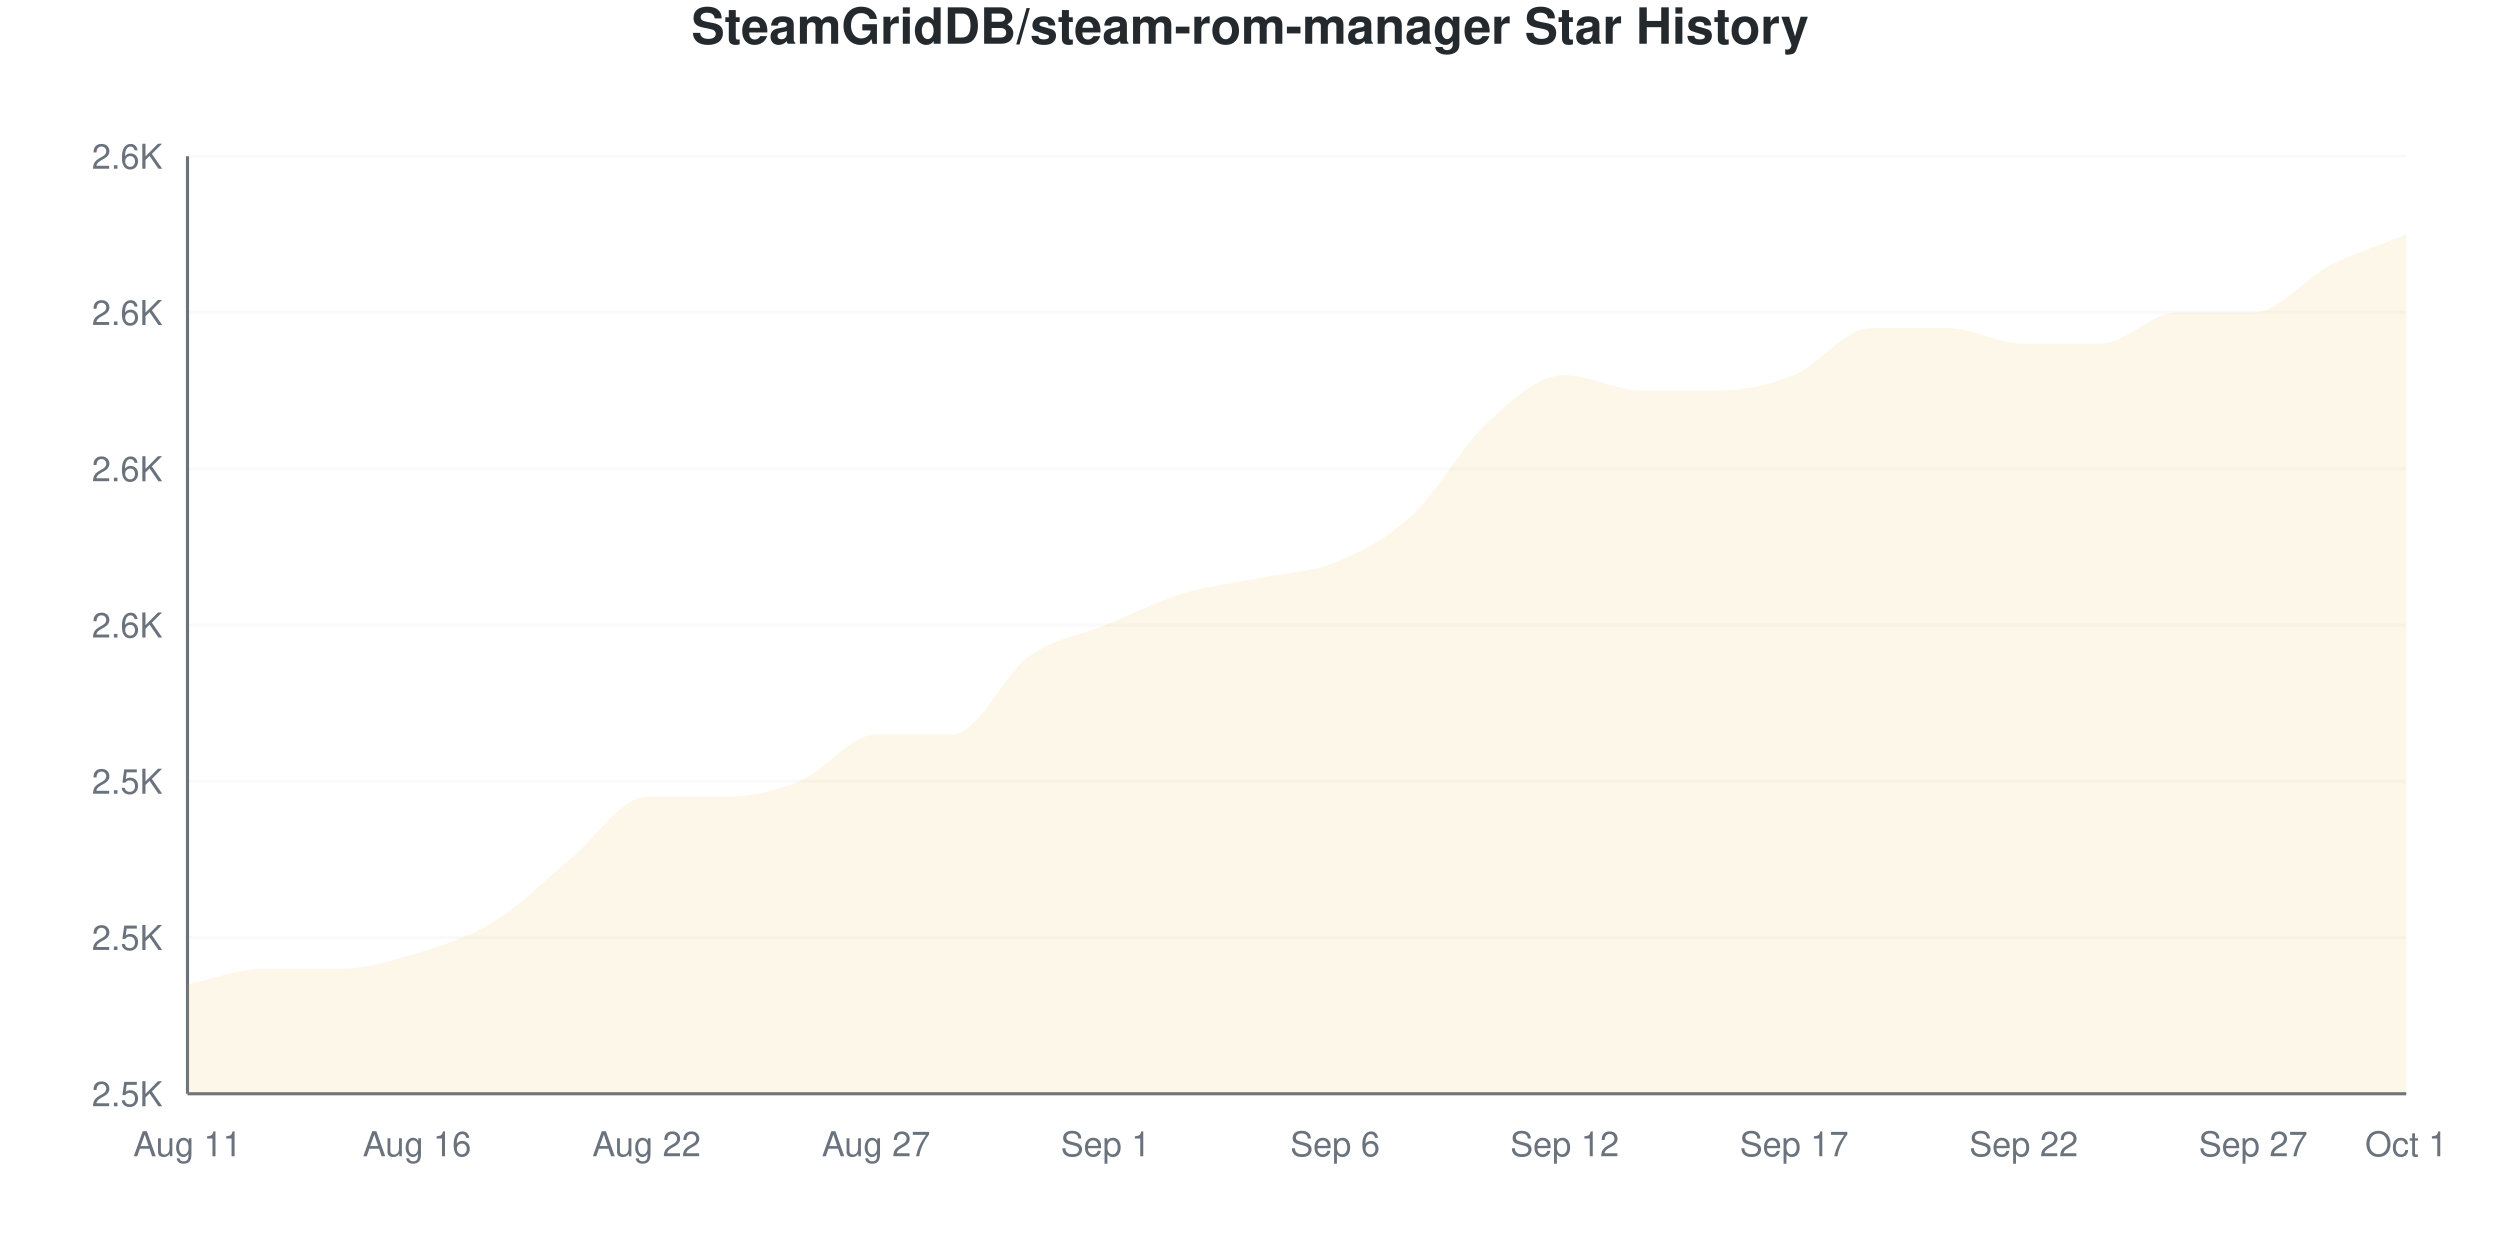
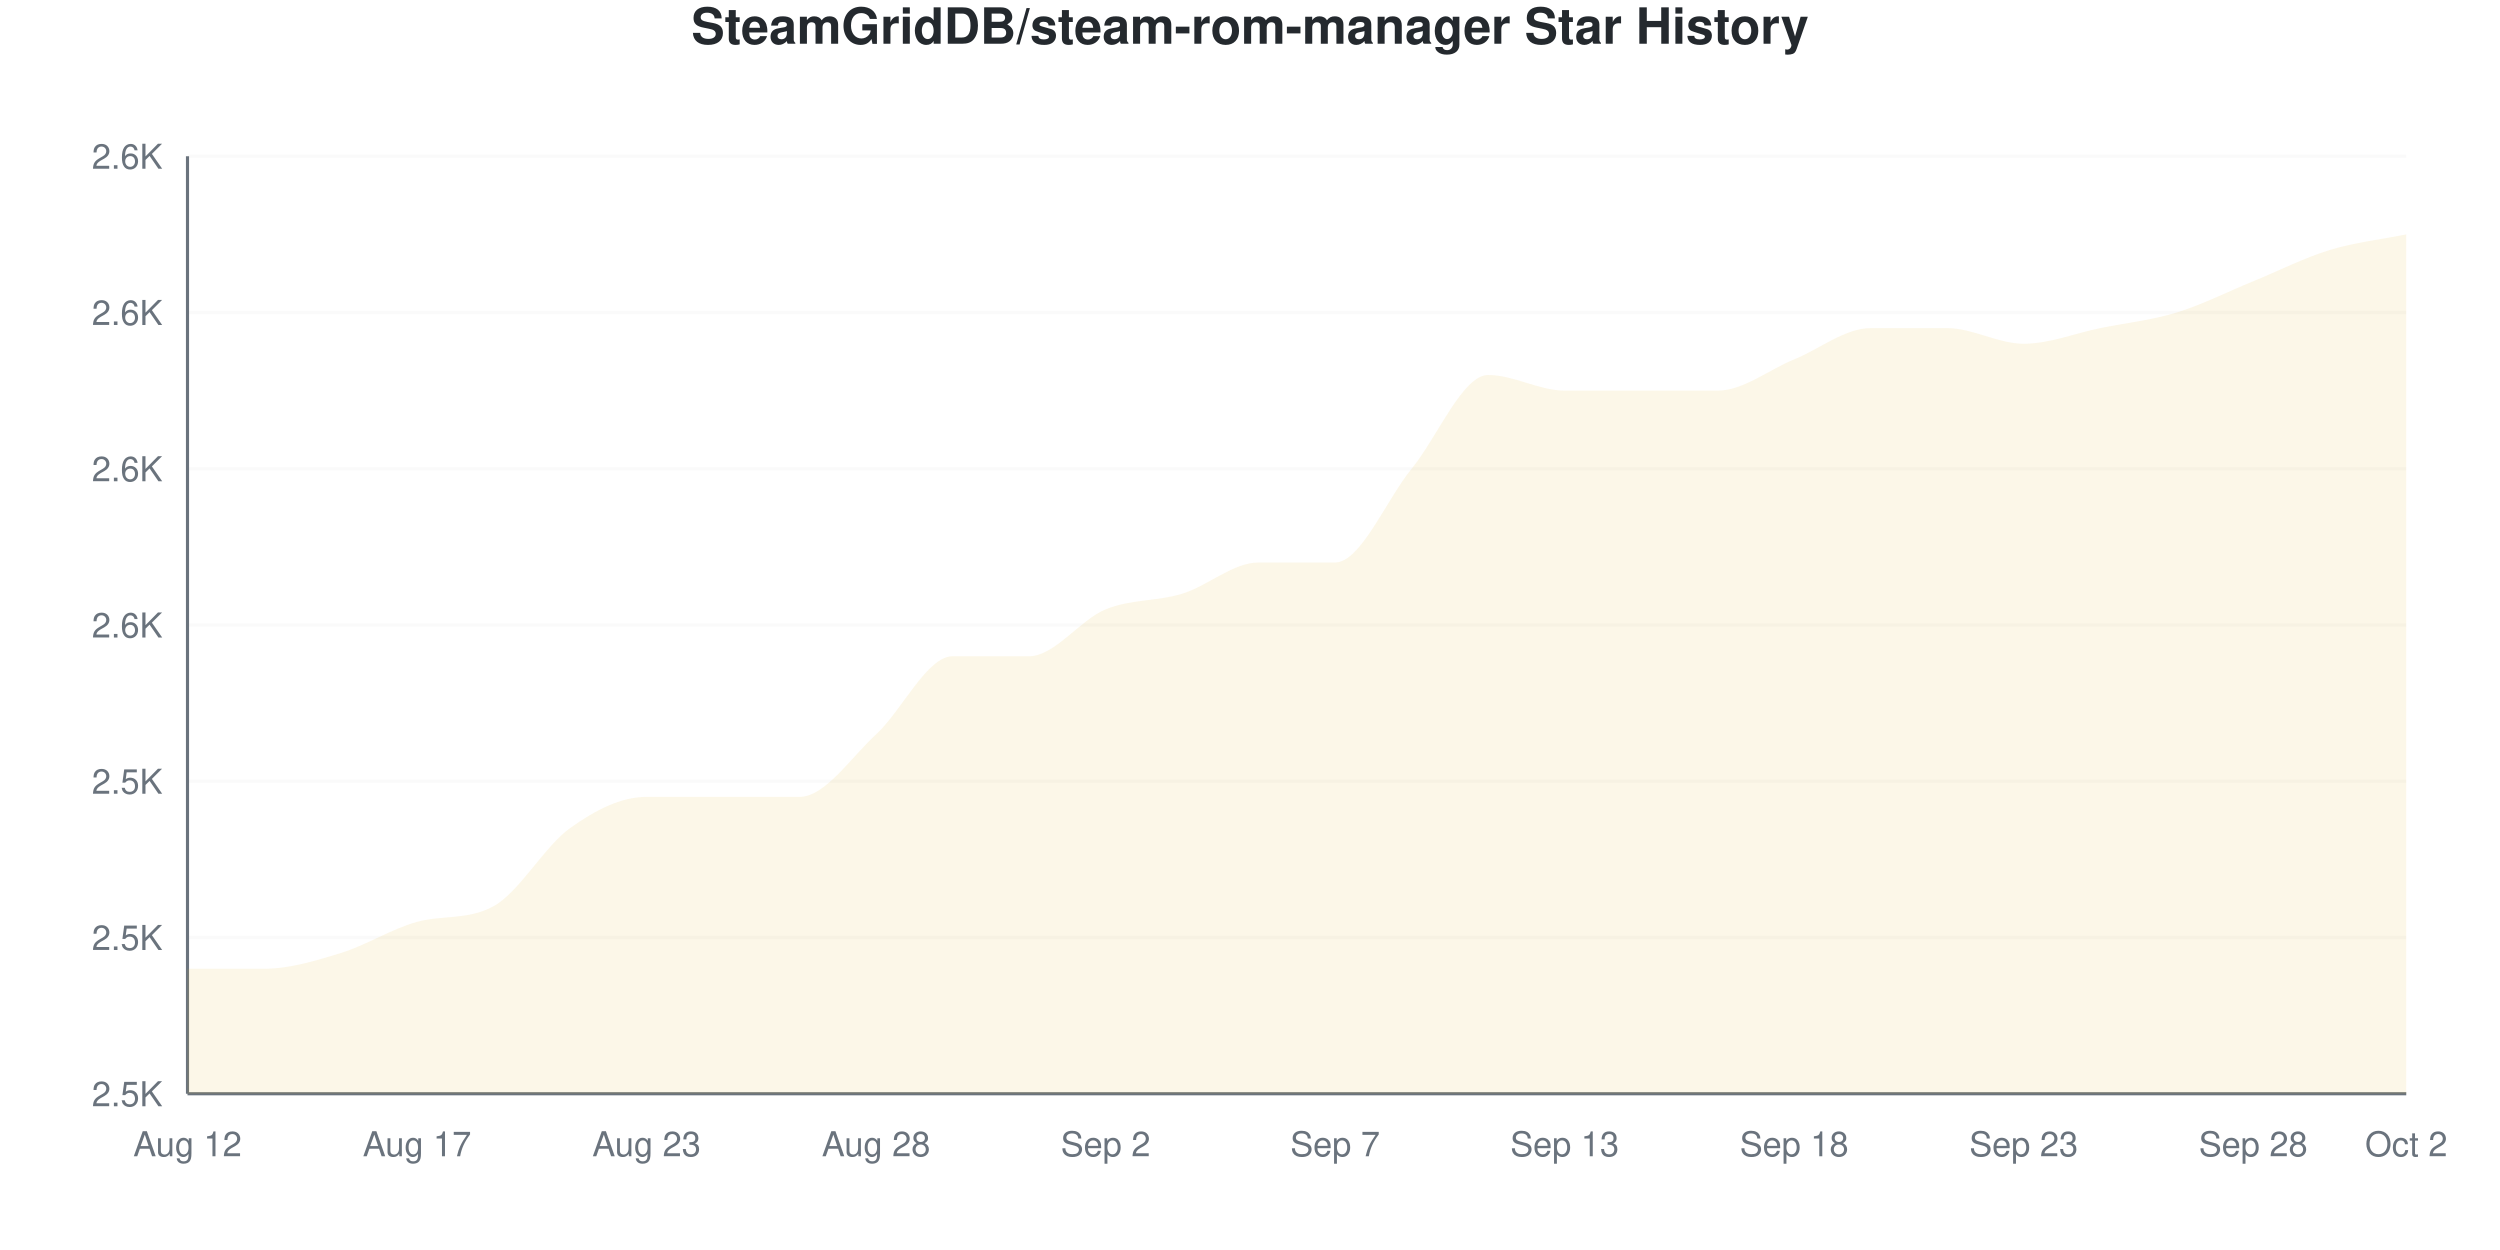
<svg xmlns="http://www.w3.org/2000/svg" viewBox="0 0 800 400" width="800" height="400">
  <style>
    @keyframes drawLine {
      to { stroke-dashoffset: 0; }
    }
    @keyframes fadeInPoint {
      from { opacity: 0; }
      to { opacity: 1; }
    }
    .data-line-0 {
-       stroke-dasharray: 1229;
-       stroke-dashoffset: 1229;
+       stroke-dasharray: 1243;
+       stroke-dashoffset: 1243;
      animation: drawLine 2s ease-out forwards;
    }
    .data-point {
      opacity: 0;
      animation: fadeInPoint 0.5s ease-out forwards;
    }
    .chart-bg { fill: #fff; }
    .chart-text { fill: #24292e; }
    .chart-muted { fill: #6a737d; }
    .chart-grid { stroke: #eee; }
    .chart-axis { stroke: #6a737d; }
    @media (prefers-color-scheme: dark) {
      .chart-bg { fill: #0d1117; }
      .chart-text { fill: #e6edf3; }
      .chart-muted { fill: #8b949e; }
      .chart-grid { stroke: #21262d; }
      .chart-axis { stroke: #8b949e; }
    }
  </style>
  <rect width="800" height="400" class="chart-bg" />
  <text x="400" y="14" text-anchor="middle" class="chart-text" font-size="16" font-weight="bold" font-family="-apple-system, BlinkMacSystemFont, 'Segoe UI', Helvetica, Arial, sans-serif">SteamGridDB/steam-rom-manager Star History</text>
  <g class="grid">
    <line x1="60" y1="350" x2="770" y2="350" class="chart-grid" stroke-opacity="0.3" />
    <text x="52" y="354" text-anchor="end" class="chart-muted" font-size="11" font-family="-apple-system, BlinkMacSystemFont, 'Segoe UI', Helvetica, Arial, sans-serif">2.5K</text>
    <line x1="60" y1="300" x2="770" y2="300" class="chart-grid" stroke-opacity="0.3" />
    <text x="52" y="304" text-anchor="end" class="chart-muted" font-size="11" font-family="-apple-system, BlinkMacSystemFont, 'Segoe UI', Helvetica, Arial, sans-serif">2.5K</text>
    <line x1="60" y1="250" x2="770" y2="250" class="chart-grid" stroke-opacity="0.3" />
    <text x="52" y="254" text-anchor="end" class="chart-muted" font-size="11" font-family="-apple-system, BlinkMacSystemFont, 'Segoe UI', Helvetica, Arial, sans-serif">2.5K</text>
    <line x1="60" y1="200" x2="770" y2="200" class="chart-grid" stroke-opacity="0.3" />
    <text x="52" y="204" text-anchor="end" class="chart-muted" font-size="11" font-family="-apple-system, BlinkMacSystemFont, 'Segoe UI', Helvetica, Arial, sans-serif">2.6K</text>
    <line x1="60" y1="150" x2="770" y2="150" class="chart-grid" stroke-opacity="0.3" />
    <text x="52" y="154" text-anchor="end" class="chart-muted" font-size="11" font-family="-apple-system, BlinkMacSystemFont, 'Segoe UI', Helvetica, Arial, sans-serif">2.6K</text>
    <line x1="60" y1="100" x2="770" y2="100" class="chart-grid" stroke-opacity="0.3" />
    <text x="52" y="104" text-anchor="end" class="chart-muted" font-size="11" font-family="-apple-system, BlinkMacSystemFont, 'Segoe UI', Helvetica, Arial, sans-serif">2.6K</text>
    <line x1="60" y1="50" x2="770" y2="50" class="chart-grid" stroke-opacity="0.3" />
    <text x="52" y="54" text-anchor="end" class="chart-muted" font-size="11" font-family="-apple-system, BlinkMacSystemFont, 'Segoe UI', Helvetica, Arial, sans-serif">2.6K</text>
  </g>
  <g class="milestones">
    
  </g>
  <g class="x-axis">
-     <text x="60" y="370" text-anchor="middle" class="chart-muted" font-size="11" font-family="-apple-system, BlinkMacSystemFont, 'Segoe UI', Helvetica, Arial, sans-serif">Aug 11</text>
-     <text x="133.448" y="370" text-anchor="middle" class="chart-muted" font-size="11" font-family="-apple-system, BlinkMacSystemFont, 'Segoe UI', Helvetica, Arial, sans-serif">Aug 16</text>
-     <text x="206.897" y="370" text-anchor="middle" class="chart-muted" font-size="11" font-family="-apple-system, BlinkMacSystemFont, 'Segoe UI', Helvetica, Arial, sans-serif">Aug 22</text>
-     <text x="280.345" y="370" text-anchor="middle" class="chart-muted" font-size="11" font-family="-apple-system, BlinkMacSystemFont, 'Segoe UI', Helvetica, Arial, sans-serif">Aug 27</text>
-     <text x="353.793" y="370" text-anchor="middle" class="chart-muted" font-size="11" font-family="-apple-system, BlinkMacSystemFont, 'Segoe UI', Helvetica, Arial, sans-serif">Sep 1</text>
-     <text x="427.241" y="370" text-anchor="middle" class="chart-muted" font-size="11" font-family="-apple-system, BlinkMacSystemFont, 'Segoe UI', Helvetica, Arial, sans-serif">Sep 6</text>
-     <text x="500.69" y="370" text-anchor="middle" class="chart-muted" font-size="11" font-family="-apple-system, BlinkMacSystemFont, 'Segoe UI', Helvetica, Arial, sans-serif">Sep 12</text>
-     <text x="574.138" y="370" text-anchor="middle" class="chart-muted" font-size="11" font-family="-apple-system, BlinkMacSystemFont, 'Segoe UI', Helvetica, Arial, sans-serif">Sep 17</text>
-     <text x="647.586" y="370" text-anchor="middle" class="chart-muted" font-size="11" font-family="-apple-system, BlinkMacSystemFont, 'Segoe UI', Helvetica, Arial, sans-serif">Sep 22</text>
-     <text x="721.034" y="370" text-anchor="middle" class="chart-muted" font-size="11" font-family="-apple-system, BlinkMacSystemFont, 'Segoe UI', Helvetica, Arial, sans-serif">Sep 27</text>
-     <text x="770" y="370" text-anchor="middle" class="chart-muted" font-size="11" font-family="-apple-system, BlinkMacSystemFont, 'Segoe UI', Helvetica, Arial, sans-serif">Oct 1</text>
+     <text x="60" y="370" text-anchor="middle" class="chart-muted" font-size="11" font-family="-apple-system, BlinkMacSystemFont, 'Segoe UI', Helvetica, Arial, sans-serif">Aug 12</text>
+     <text x="133.448" y="370" text-anchor="middle" class="chart-muted" font-size="11" font-family="-apple-system, BlinkMacSystemFont, 'Segoe UI', Helvetica, Arial, sans-serif">Aug 17</text>
+     <text x="206.897" y="370" text-anchor="middle" class="chart-muted" font-size="11" font-family="-apple-system, BlinkMacSystemFont, 'Segoe UI', Helvetica, Arial, sans-serif">Aug 23</text>
+     <text x="280.345" y="370" text-anchor="middle" class="chart-muted" font-size="11" font-family="-apple-system, BlinkMacSystemFont, 'Segoe UI', Helvetica, Arial, sans-serif">Aug 28</text>
+     <text x="353.793" y="370" text-anchor="middle" class="chart-muted" font-size="11" font-family="-apple-system, BlinkMacSystemFont, 'Segoe UI', Helvetica, Arial, sans-serif">Sep 2</text>
+     <text x="427.241" y="370" text-anchor="middle" class="chart-muted" font-size="11" font-family="-apple-system, BlinkMacSystemFont, 'Segoe UI', Helvetica, Arial, sans-serif">Sep 7</text>
+     <text x="500.69" y="370" text-anchor="middle" class="chart-muted" font-size="11" font-family="-apple-system, BlinkMacSystemFont, 'Segoe UI', Helvetica, Arial, sans-serif">Sep 13</text>
+     <text x="574.138" y="370" text-anchor="middle" class="chart-muted" font-size="11" font-family="-apple-system, BlinkMacSystemFont, 'Segoe UI', Helvetica, Arial, sans-serif">Sep 18</text>
+     <text x="647.586" y="370" text-anchor="middle" class="chart-muted" font-size="11" font-family="-apple-system, BlinkMacSystemFont, 'Segoe UI', Helvetica, Arial, sans-serif">Sep 23</text>
+     <text x="721.034" y="370" text-anchor="middle" class="chart-muted" font-size="11" font-family="-apple-system, BlinkMacSystemFont, 'Segoe UI', Helvetica, Arial, sans-serif">Sep 28</text>
+     <text x="770" y="370" text-anchor="middle" class="chart-muted" font-size="11" font-family="-apple-system, BlinkMacSystemFont, 'Segoe UI', Helvetica, Arial, sans-serif">Oct 2</text>
  </g>
  <line x1="60" y1="50" x2="60" y2="350" class="chart-axis" stroke-width="1" />
  <line x1="60" y1="350" x2="770" y2="350" class="chart-axis" stroke-width="1" />
-   <path d="M60,350 L60,315 C68.161,313.333 76.322,310 84.483,310 C92.644,310 100.805,310 108.966,310 C117.126,310 125.287,307.5 133.448,305 C141.609,302.5 149.77,300 157.931,295 C166.092,290 174.253,281.667 182.414,275 C190.575,268.333 198.736,255 206.897,255 C215.057,255 223.218,255 231.379,255 C239.54,255 247.701,253.333 255.862,250 C264.023,246.667 272.184,235 280.345,235 C288.506,235 296.667,235 304.828,235 C312.989,235 321.149,215.833 329.31,210 C337.471,204.167 345.632,203.333 353.793,200 C361.954,196.667 370.115,192.5 378.276,190 C386.437,187.5 394.598,186.667 402.759,185 C410.92,183.333 419.08,183.333 427.241,180 C435.402,176.667 443.563,172.5 451.724,165 C459.885,157.5 468.046,142.5 476.207,135 C484.368,127.5 492.529,120 500.69,120 C508.851,120 517.011,125 525.172,125 C533.333,125 541.494,125 549.655,125 C557.816,125 565.977,123.333 574.138,120 C582.299,116.667 590.46,105 598.621,105 C606.782,105 614.943,105 623.103,105 C631.264,105 639.425,110 647.586,110 C655.747,110 663.908,110 672.069,110 C680.23,110 688.391,100 696.552,100 C704.713,100 712.874,100 721.034,100 C729.195,100 737.356,89.167 745.517,85 C753.678,80.833 761.839,78.333 770,75 L770,350 L60,350 Z" fill="#dfb317" fill-opacity="0.1" />
-   <path d="M60,350 L60,315 C68.161,313.333 76.322,310 84.483,310 C92.644,310 100.805,310 108.966,310 C117.126,310 125.287,307.5 133.448,305 C141.609,302.5 149.77,300 157.931,295 C166.092,290 174.253,281.667 182.414,275 C190.575,268.333 198.736,255 206.897,255 C215.057,255 223.218,255 231.379,255 C239.54,255 247.701,253.333 255.862,250 C264.023,246.667 272.184,235 280.345,235 C288.506,235 296.667,235 304.828,235 C312.989,235 321.149,215.833 329.31,210 C337.471,204.167 345.632,203.333 353.793,200 C361.954,196.667 370.115,192.5 378.276,190 C386.437,187.5 394.598,186.667 402.759,185 C410.92,183.333 419.08,183.333 427.241,180 C435.402,176.667 443.563,172.5 451.724,165 C459.885,157.5 468.046,142.5 476.207,135 C484.368,127.5 492.529,120 500.69,120 C508.851,120 517.011,125 525.172,125 C533.333,125 541.494,125 549.655,125 C557.816,125 565.977,123.333 574.138,120 C582.299,116.667 590.46,105 598.621,105 C606.782,105 614.943,105 623.103,105 C631.264,105 639.425,110 647.586,110 C655.747,110 663.908,110 672.069,110 C680.23,110 688.391,100 696.552,100 C704.713,100 712.874,100 721.034,100 C729.195,100 737.356,89.167 745.517,85 C753.678,80.833 761.839,78.333 770,75" fill="none" stroke="#dfb317" stroke-width="2.5" class="data-line-0" />
+   <path d="M60,350 L60,310 C68.161,310 76.322,310 84.483,310 C92.644,310 100.805,307.5 108.966,305 C117.126,302.5 125.287,297.236 133.448,295 C141.609,292.764 149.77,294.472 157.931,290 C166.092,285.528 174.253,270.833 182.414,265 C190.575,259.167 198.736,255 206.897,255 C215.057,255 223.218,255 231.379,255 C239.54,255 247.701,255 255.862,255 C264.023,255 272.184,242.5 280.345,235 C288.506,227.5 296.667,210 304.828,210 C312.989,210 321.149,210 329.31,210 C337.471,210 345.632,198.333 353.793,195 C361.954,191.667 370.115,192.5 378.276,190 C386.437,187.5 394.598,180 402.759,180 C410.92,180 419.08,180 427.241,180 C435.402,180 443.563,160 451.724,150 C459.885,140 468.046,120 476.207,120 C484.368,120 492.529,125 500.69,125 C508.851,125 517.011,125 525.172,125 C533.333,125 541.494,125 549.655,125 C557.816,125 565.977,118.333 574.138,115 C582.299,111.667 590.46,105 598.621,105 C606.782,105 614.943,105 623.103,105 C631.264,105 639.425,110 647.586,110 C655.747,110 663.908,106.667 672.069,105 C680.23,103.333 688.391,102.5 696.552,100 C704.713,97.5 712.874,93.333 721.034,90 C729.195,86.667 737.356,82.5 745.517,80 C753.678,77.5 761.839,76.667 770,75 L770,350 L60,350 Z" fill="#dfb317" fill-opacity="0.1" />
+   <path d="M60,350 L60,310 C68.161,310 76.322,310 84.483,310 C92.644,310 100.805,307.5 108.966,305 C117.126,302.5 125.287,297.236 133.448,295 C141.609,292.764 149.77,294.472 157.931,290 C166.092,285.528 174.253,270.833 182.414,265 C190.575,259.167 198.736,255 206.897,255 C215.057,255 223.218,255 231.379,255 C239.54,255 247.701,255 255.862,255 C264.023,255 272.184,242.5 280.345,235 C288.506,227.5 296.667,210 304.828,210 C312.989,210 321.149,210 329.31,210 C337.471,210 345.632,198.333 353.793,195 C361.954,191.667 370.115,192.5 378.276,190 C386.437,187.5 394.598,180 402.759,180 C410.92,180 419.08,180 427.241,180 C435.402,180 443.563,160 451.724,150 C459.885,140 468.046,120 476.207,120 C484.368,120 492.529,125 500.69,125 C508.851,125 517.011,125 525.172,125 C533.333,125 541.494,125 549.655,125 C557.816,125 565.977,118.333 574.138,115 C582.299,111.667 590.46,105 598.621,105 C606.782,105 614.943,105 623.103,105 C631.264,105 639.425,110 647.586,110 C655.747,110 663.908,106.667 672.069,105 C680.23,103.333 688.391,102.5 696.552,100 C704.713,97.5 712.874,93.333 721.034,90 C729.195,86.667 737.356,82.5 745.517,80 C753.678,77.5 761.839,76.667 770,75" fill="none" stroke="#dfb317" stroke-width="2.5" class="data-line-0" />
  <g class="points">
-     <circle cx="60" cy="315" r="4" fill="#dfb317" class="data-point" style="animation-delay: 1.50s" />
+     <circle cx="60" cy="310" r="4" fill="#dfb317" class="data-point" style="animation-delay: 1.50s" />
    <circle cx="84.483" cy="310" r="4" fill="#dfb317" class="data-point" style="animation-delay: 1.55s" />
-     <circle cx="108.966" cy="310" r="4" fill="#dfb317" class="data-point" style="animation-delay: 1.60s" />
-     <circle cx="133.448" cy="305" r="4" fill="#dfb317" class="data-point" style="animation-delay: 1.65s" />
-     <circle cx="157.931" cy="295" r="4" fill="#dfb317" class="data-point" style="animation-delay: 1.70s" />
-     <circle cx="182.414" cy="275" r="4" fill="#dfb317" class="data-point" style="animation-delay: 1.75s" />
+     <circle cx="108.966" cy="305" r="4" fill="#dfb317" class="data-point" style="animation-delay: 1.60s" />
+     <circle cx="133.448" cy="295" r="4" fill="#dfb317" class="data-point" style="animation-delay: 1.65s" />
+     <circle cx="157.931" cy="290" r="4" fill="#dfb317" class="data-point" style="animation-delay: 1.70s" />
+     <circle cx="182.414" cy="265" r="4" fill="#dfb317" class="data-point" style="animation-delay: 1.75s" />
    <circle cx="206.897" cy="255" r="4" fill="#dfb317" class="data-point" style="animation-delay: 1.80s" />
    <circle cx="231.379" cy="255" r="4" fill="#dfb317" class="data-point" style="animation-delay: 1.85s" />
-     <circle cx="255.862" cy="250" r="4" fill="#dfb317" class="data-point" style="animation-delay: 1.90s" />
+     <circle cx="255.862" cy="255" r="4" fill="#dfb317" class="data-point" style="animation-delay: 1.90s" />
    <circle cx="280.345" cy="235" r="4" fill="#dfb317" class="data-point" style="animation-delay: 1.95s" />
-     <circle cx="304.828" cy="235" r="4" fill="#dfb317" class="data-point" style="animation-delay: 2.00s" />
+     <circle cx="304.828" cy="210" r="4" fill="#dfb317" class="data-point" style="animation-delay: 2.00s" />
    <circle cx="329.31" cy="210" r="4" fill="#dfb317" class="data-point" style="animation-delay: 2.05s" />
-     <circle cx="353.793" cy="200" r="4" fill="#dfb317" class="data-point" style="animation-delay: 2.10s" />
+     <circle cx="353.793" cy="195" r="4" fill="#dfb317" class="data-point" style="animation-delay: 2.10s" />
    <circle cx="378.276" cy="190" r="4" fill="#dfb317" class="data-point" style="animation-delay: 2.15s" />
-     <circle cx="402.759" cy="185" r="4" fill="#dfb317" class="data-point" style="animation-delay: 2.20s" />
+     <circle cx="402.759" cy="180" r="4" fill="#dfb317" class="data-point" style="animation-delay: 2.20s" />
    <circle cx="427.241" cy="180" r="4" fill="#dfb317" class="data-point" style="animation-delay: 2.25s" />
-     <circle cx="451.724" cy="165" r="4" fill="#dfb317" class="data-point" style="animation-delay: 2.30s" />
-     <circle cx="476.207" cy="135" r="4" fill="#dfb317" class="data-point" style="animation-delay: 2.35s" />
-     <circle cx="500.69" cy="120" r="4" fill="#dfb317" class="data-point" style="animation-delay: 2.40s" />
+     <circle cx="451.724" cy="150" r="4" fill="#dfb317" class="data-point" style="animation-delay: 2.30s" />
+     <circle cx="476.207" cy="120" r="4" fill="#dfb317" class="data-point" style="animation-delay: 2.35s" />
+     <circle cx="500.69" cy="125" r="4" fill="#dfb317" class="data-point" style="animation-delay: 2.40s" />
    <circle cx="525.172" cy="125" r="4" fill="#dfb317" class="data-point" style="animation-delay: 2.45s" />
    <circle cx="549.655" cy="125" r="4" fill="#dfb317" class="data-point" style="animation-delay: 2.50s" />
-     <circle cx="574.138" cy="120" r="4" fill="#dfb317" class="data-point" style="animation-delay: 2.55s" />
+     <circle cx="574.138" cy="115" r="4" fill="#dfb317" class="data-point" style="animation-delay: 2.55s" />
    <circle cx="598.621" cy="105" r="4" fill="#dfb317" class="data-point" style="animation-delay: 2.60s" />
    <circle cx="623.103" cy="105" r="4" fill="#dfb317" class="data-point" style="animation-delay: 2.65s" />
    <circle cx="647.586" cy="110" r="4" fill="#dfb317" class="data-point" style="animation-delay: 2.70s" />
-     <circle cx="672.069" cy="110" r="4" fill="#dfb317" class="data-point" style="animation-delay: 2.75s" />
+     <circle cx="672.069" cy="105" r="4" fill="#dfb317" class="data-point" style="animation-delay: 2.75s" />
    <circle cx="696.552" cy="100" r="4" fill="#dfb317" class="data-point" style="animation-delay: 2.80s" />
-     <circle cx="721.034" cy="100" r="4" fill="#dfb317" class="data-point" style="animation-delay: 2.85s" />
-     <circle cx="745.517" cy="85" r="4" fill="#dfb317" class="data-point" style="animation-delay: 2.90s" />
+     <circle cx="721.034" cy="90" r="4" fill="#dfb317" class="data-point" style="animation-delay: 2.85s" />
+     <circle cx="745.517" cy="80" r="4" fill="#dfb317" class="data-point" style="animation-delay: 2.90s" />
    <circle cx="770" cy="75" r="4" fill="#dfb317" class="data-point" style="animation-delay: 2.95s" />
  </g>
</svg>
